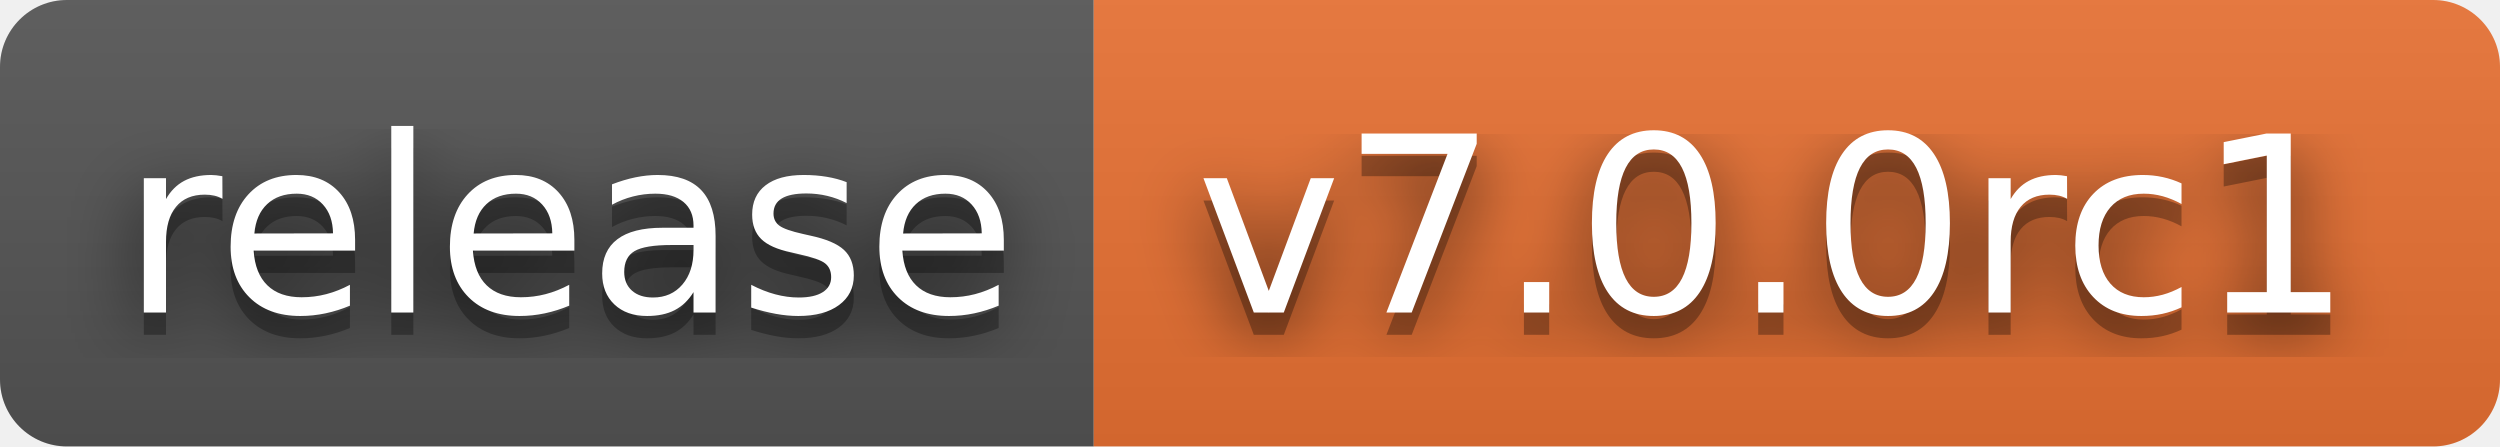
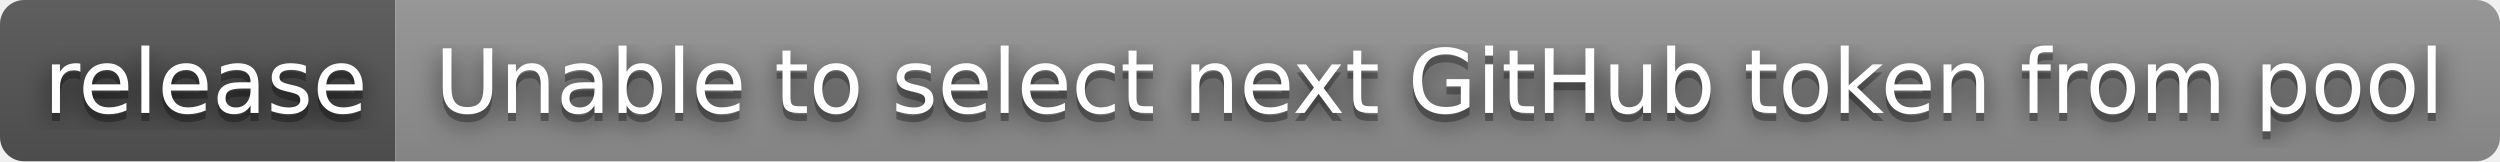
- <svg xmlns="http://www.w3.org/2000/svg" width="112" height="20" role="img" aria-label="release: v7.0.0rc1">
+ <svg xmlns="http://www.w3.org/2000/svg" width="310" height="20" role="img" aria-label="release: Unable to select next GitHub token from pool">
  <filter id="blur">
    <feGaussianBlur stdDeviation="16" />
  </filter>
  <linearGradient id="s" x2="0" y2="100%">
    <stop offset="0" stop-color="#bbb" stop-opacity=".1" />
    <stop offset="1" stop-opacity=".1" />
  </linearGradient>
  <clipPath id="r">
-     <rect width="112" height="20" rx="3" />
+     <rect width="310" height="20" rx="3" />
  </clipPath>
  <g clip-path="url(#r)">
    <rect width="49" height="20" fill="#555" />
-     <rect x="49" width="63" height="20" fill="#ea7233" />
-     <rect width="112" height="20" fill="url(#s)" />
+     <rect x="49" width="261" height="20" fill="#939393" />
+     <rect width="310" height="20" fill="url(#s)" />
  </g>
  <g fill="#fff" text-anchor="middle" font-family="Verdana,Geneva,DejaVu Sans,sans-serif" text-rendering="geometricPrecision" font-size="110">
    <g transform="scale(.1)">
      <g aria-hidden="true" fill="#010101">
        <text x="255" y="150" fill-opacity=".8" filter="url(#blur)" textLength="390">release</text>
        <text x="255" y="150" fill-opacity=".3" textLength="390">release</text>
      </g>
      <text x="255" y="140" textLength="390">release</text>
    </g>
    <g transform="scale(.1)">
      <g aria-hidden="true" fill="#010101">
-         <text x="795" y="150" fill-opacity=".8" filter="url(#blur)" textLength="530">v7.0.0rc1</text>
-         <text x="795" y="150" fill-opacity=".3" textLength="530">v7.0.0rc1</text>
+         <text x="1785" y="150" fill-opacity=".8" filter="url(#blur)" textLength="2510">Unable to select next GitHub token from pool</text>
+         <text x="1785" y="150" fill-opacity=".3" textLength="2510">Unable to select next GitHub token from pool</text>
      </g>
-       <text x="795" y="140" textLength="530">v7.0.0rc1</text>
+       <text x="1785" y="140" textLength="2510">Unable to select next GitHub token from pool</text>
    </g>
  </g>
</svg>
